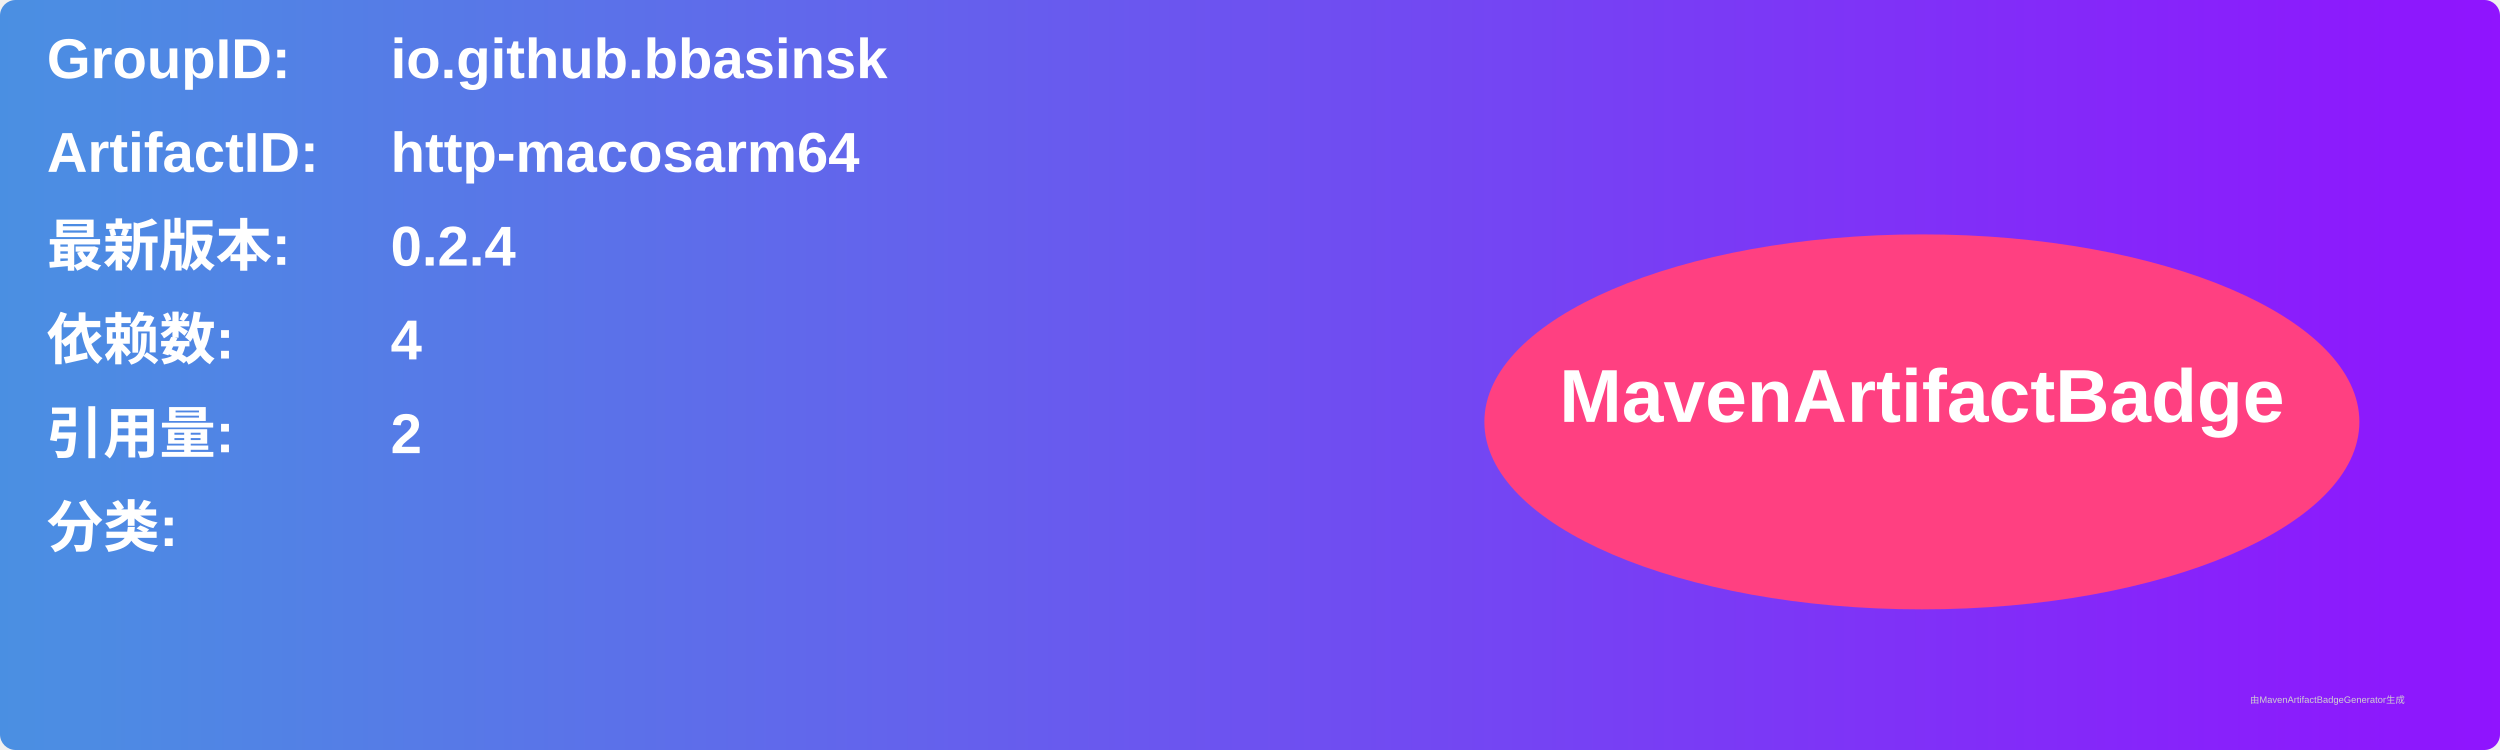
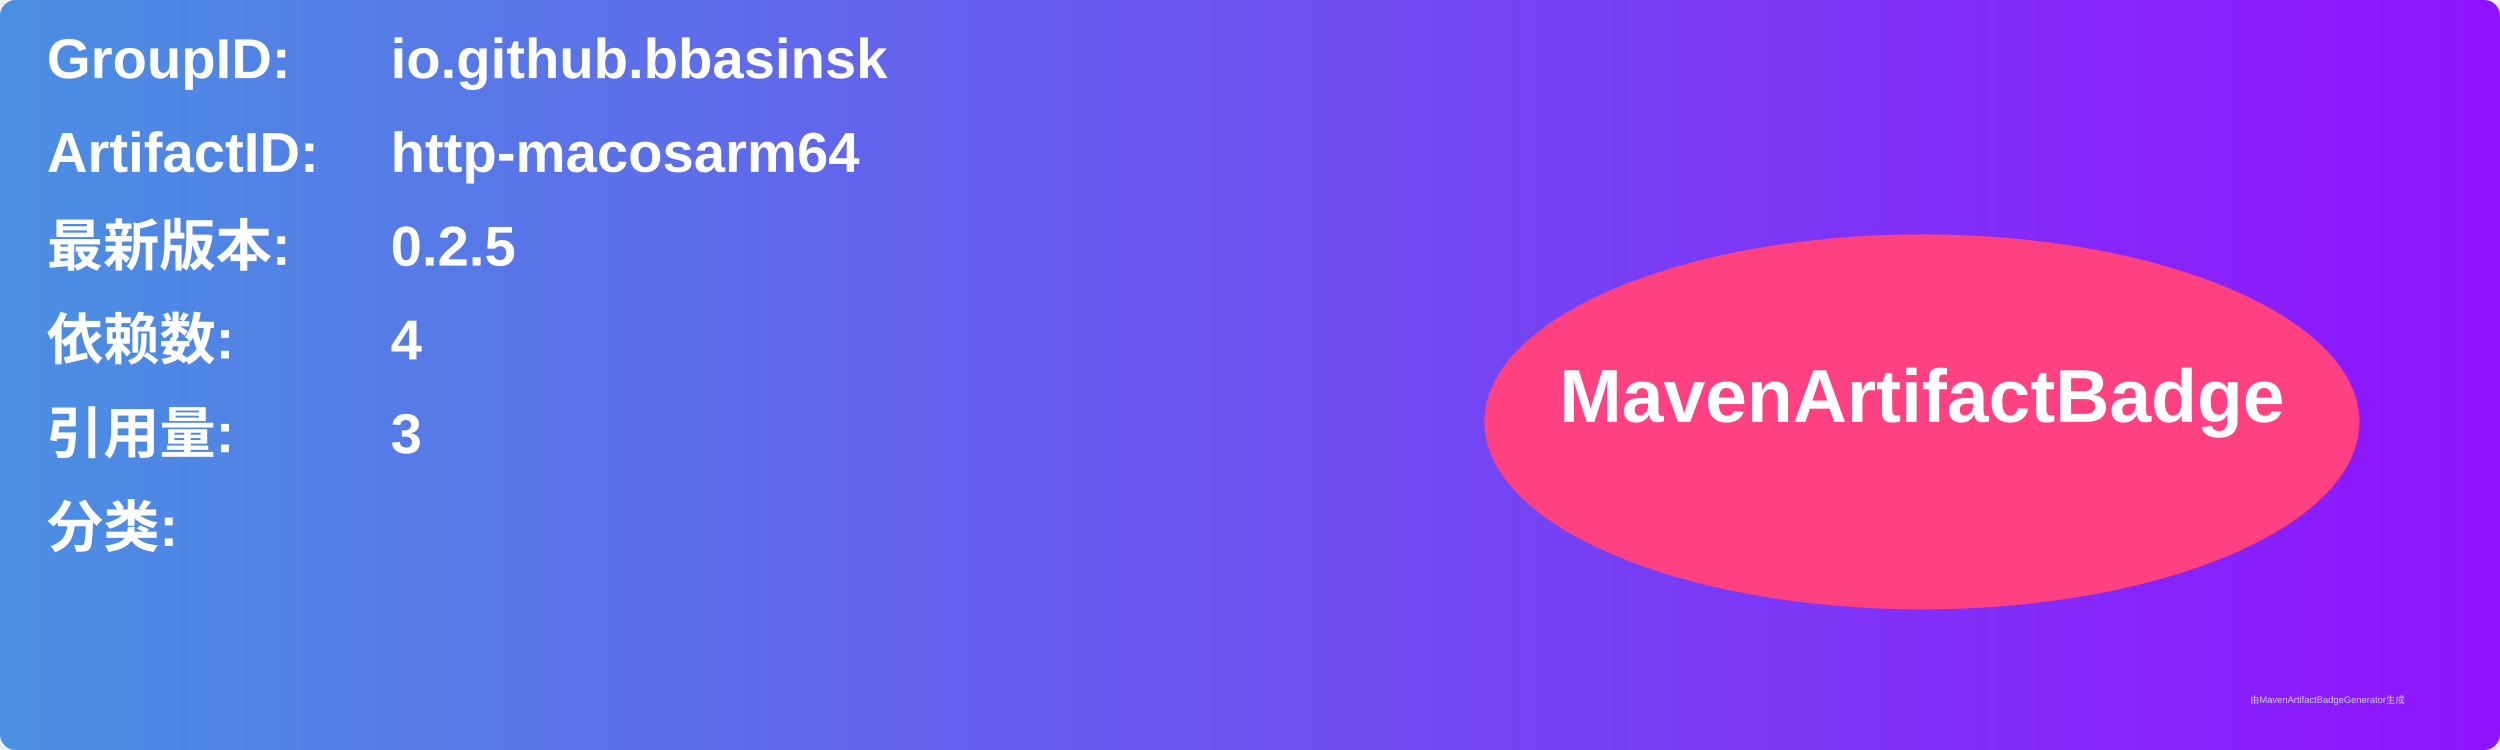
<svg xmlns="http://www.w3.org/2000/svg" width="800" height="240" viewBox="0 0 800 240">
  <linearGradient id="grad" x1="0%" y1="0%" x2="100%" y2="0%">
    <stop offset="0%" stop-color="#4a90e2" />
    <stop offset="100%" stop-color="#9013fe" />
  </linearGradient>
  <rect width="100%" height="100%" rx="5" ry="5" fill="url(#grad)" />
  <g transform="translate(15, 15)">
    <text x="0" y="10" font-family="Arial" font-size="18" fill="white" font-weight="bold" width="260">GroupID:</text>
    <text x="110" y="10" font-family="Arial" font-size="18" fill="white" font-weight="bold" width="460">io.github.bbasinsk</text>
    <text x="0" y="40" font-family="Arial" font-size="18" fill="white" font-weight="bold" width="260">ArtifactID:</text>
    <text x="110" y="40" font-family="Arial" font-size="18" fill="white" font-weight="bold" width="460">http-macosarm64</text>
    <text x="0" y="70" font-family="Arial" font-size="18" fill="white" font-weight="bold">最新版本:</text>
    <text x="110" y="70" font-family="Arial" font-size="18" fill="white" font-weight="bold">
-       <tspan font-weight="bold">0.2.4</tspan>
+       <tspan font-weight="bold">0.2.5</tspan>
    </text>
    <text x="0" y="100" font-family="Arial" font-size="18" fill="white" font-weight="bold">依赖数: </text>
    <text x="110" y="100" font-family="Arial" font-size="18" fill="white">
      <tspan font-weight="bold">4</tspan>
    </text>
    <text x="0" y="130" font-family="Arial" font-size="18" fill="white" font-weight="bold">引用量: </text>
    <text x="110" y="130" font-family="Arial" font-size="18" fill="white">
-       <tspan font-weight="bold">2</tspan>
+       <tspan font-weight="bold">3</tspan>
    </text>
    <text x="0" y="160" font-family="Arial" font-size="18" fill="white" font-weight="bold">分类:</text>
    <text x="10" y="190" font-family="Arial" font-size="10" fill="white">
      <tspan font-weight="bold" />
    </text>
    <ellipse cx="600" cy="120" rx="140" ry="60" fill="#ff4081" />
    <text x="600" y="120" text-anchor="middle" font-family="Arial" font-size="24" fill="white" font-weight="bold">MavenArtifactBadge</text>
  </g>
  <text x="720" y="225" font-family="Arial" font-size="3" fill="#d0d0d0">由MavenArtifactBadgeGenerator生成</text>
</svg>
